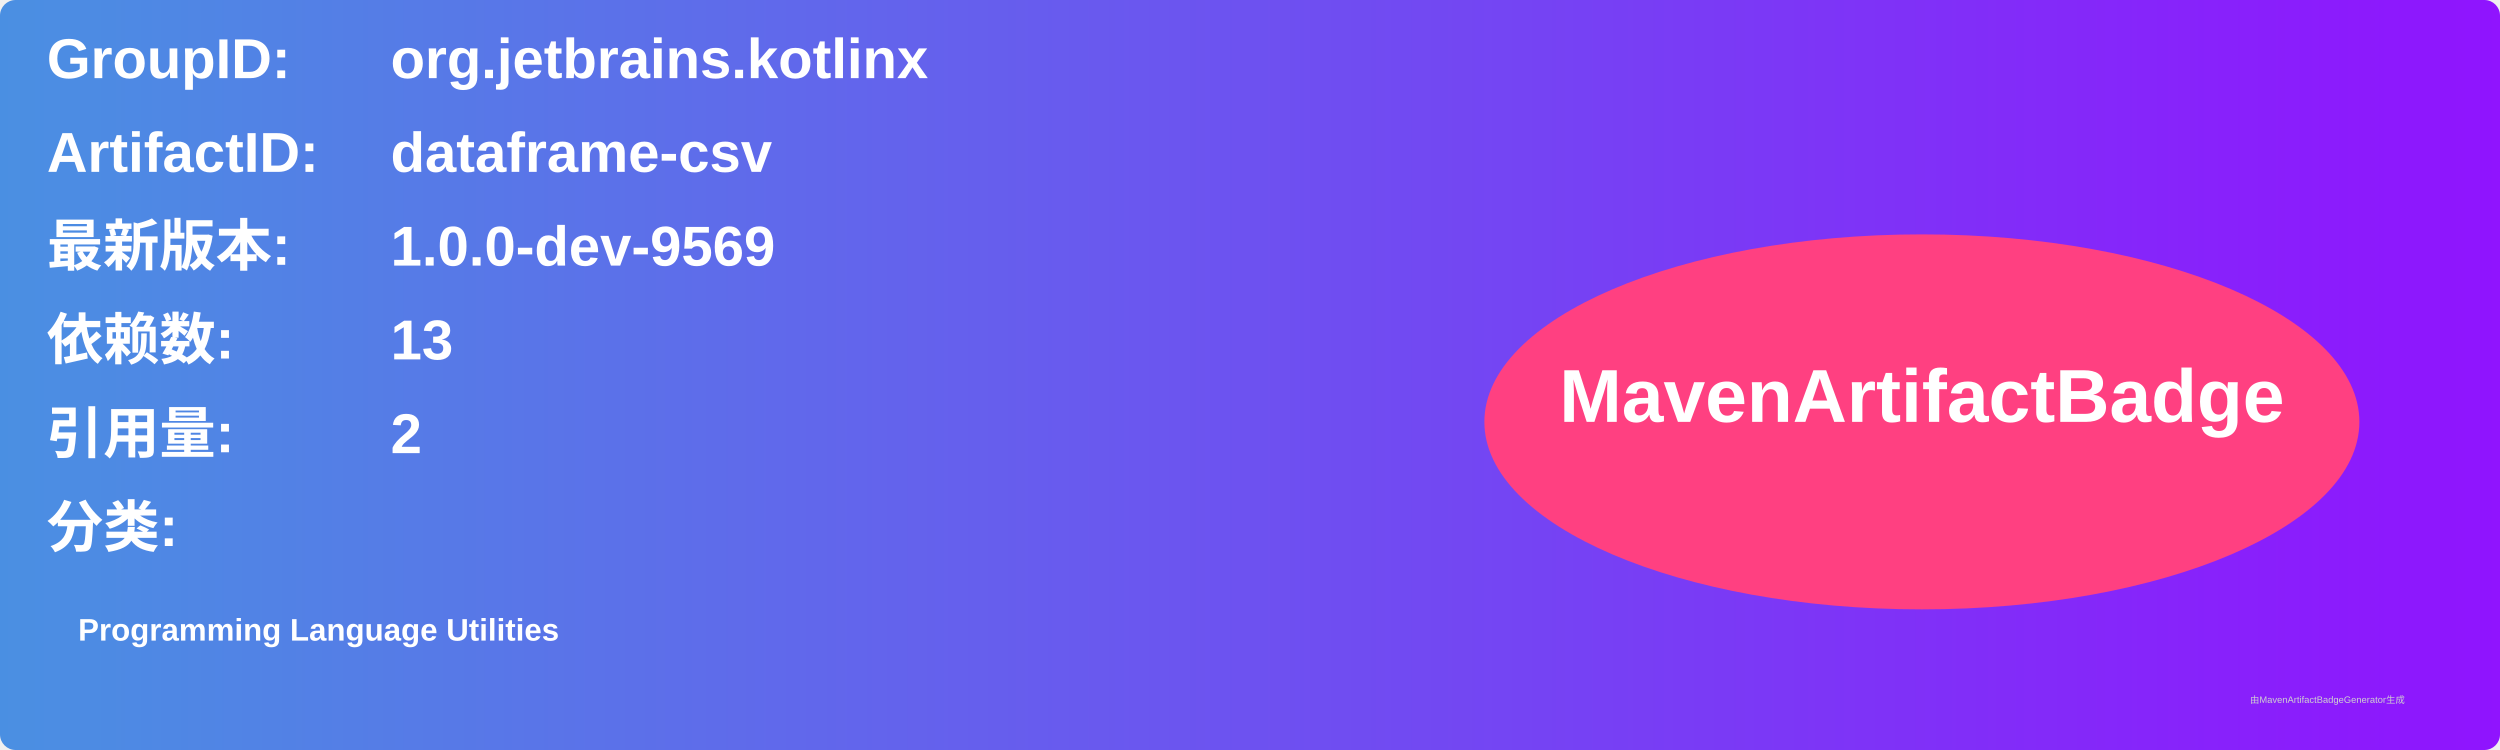
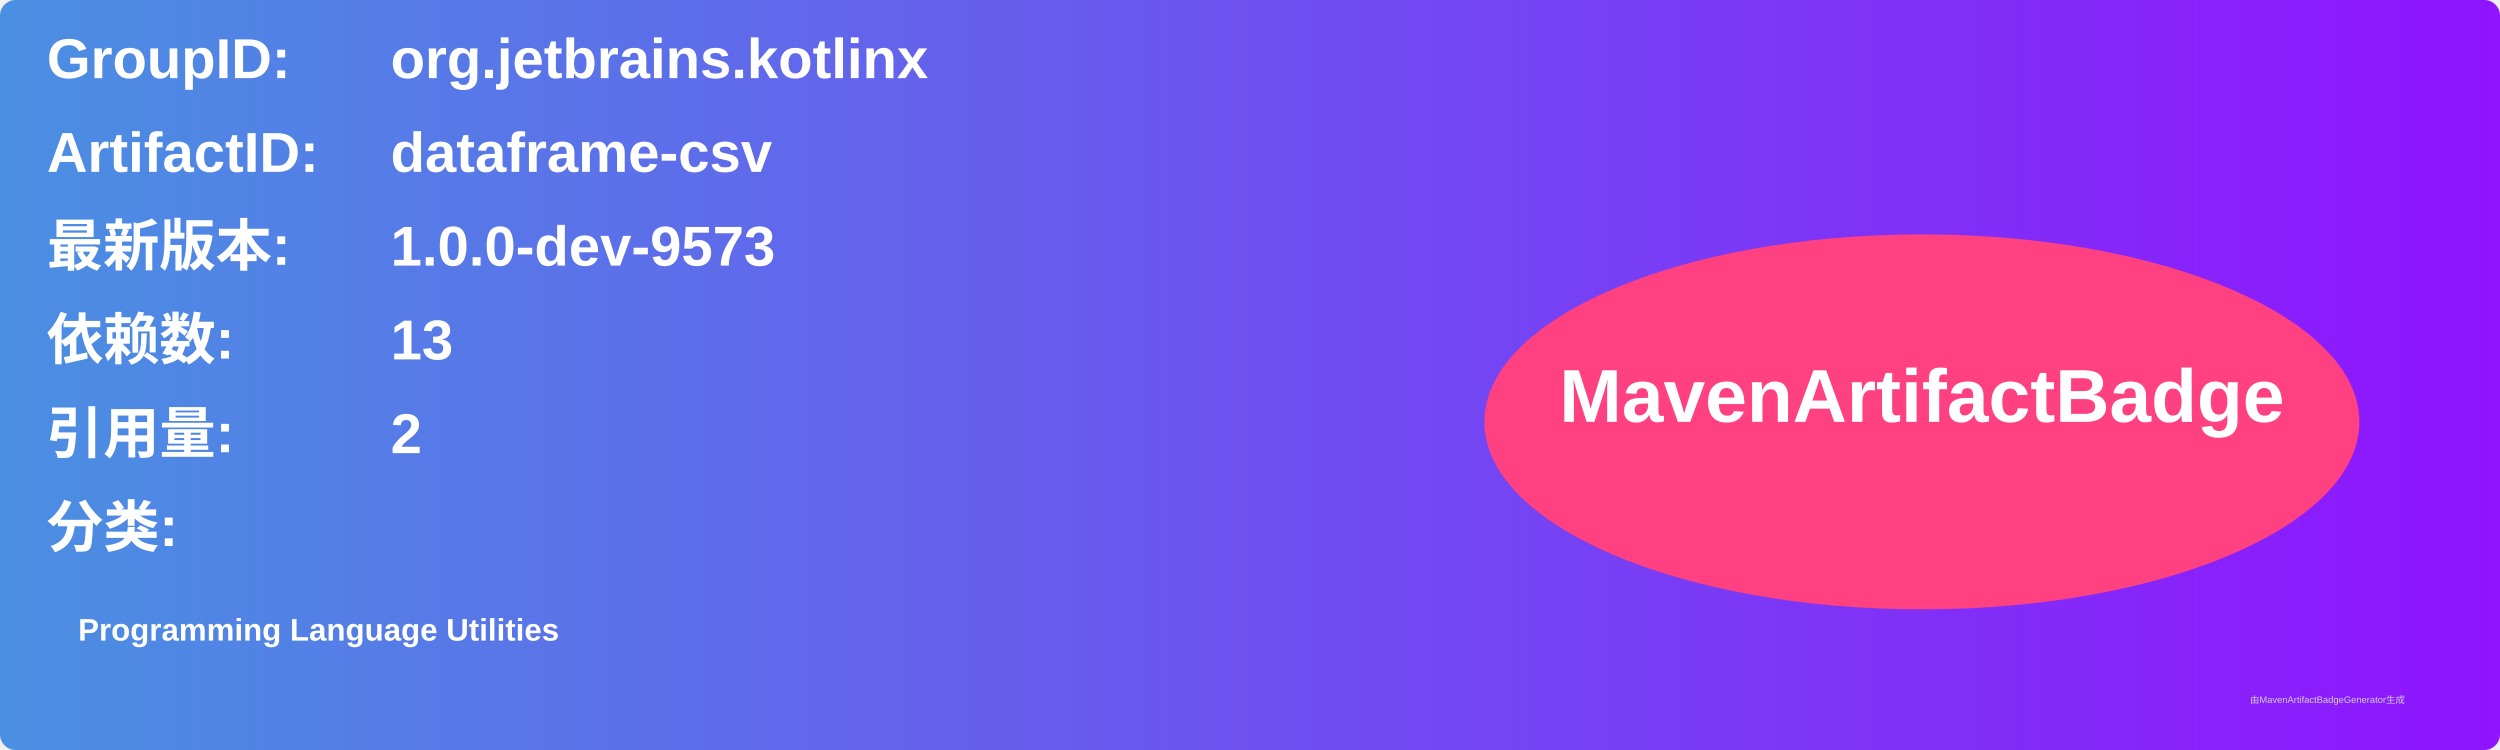
<svg xmlns="http://www.w3.org/2000/svg" width="800" height="240" viewBox="0 0 800 240">
  <linearGradient id="grad" x1="0%" y1="0%" x2="100%" y2="0%">
    <stop offset="0%" stop-color="#4a90e2" />
    <stop offset="100%" stop-color="#9013fe" />
  </linearGradient>
  <rect width="100%" height="100%" rx="5" ry="5" fill="url(#grad)" />
  <g transform="translate(15, 15)">
    <text x="0" y="10" font-family="Arial" font-size="18" fill="white" font-weight="bold" width="260">GroupID:</text>
    <text x="110" y="10" font-family="Arial" font-size="18" fill="white" font-weight="bold" width="460">org.jetbrains.kotlinx</text>
    <text x="0" y="40" font-family="Arial" font-size="18" fill="white" font-weight="bold" width="260">ArtifactID:</text>
    <text x="110" y="40" font-family="Arial" font-size="18" fill="white" font-weight="bold" width="460">dataframe-csv</text>
    <text x="0" y="70" font-family="Arial" font-size="18" fill="white" font-weight="bold">最新版本:</text>
    <text x="110" y="70" font-family="Arial" font-size="18" fill="white" font-weight="bold">
-       <tspan font-weight="bold">1.0.0-dev-9569</tspan>
+       <tspan font-weight="bold">1.0.0-dev-9573</tspan>
    </text>
    <text x="0" y="100" font-family="Arial" font-size="18" fill="white" font-weight="bold">依赖数: </text>
    <text x="110" y="100" font-family="Arial" font-size="18" fill="white">
      <tspan font-weight="bold">13</tspan>
    </text>
    <text x="0" y="130" font-family="Arial" font-size="18" fill="white" font-weight="bold">引用量: </text>
    <text x="110" y="130" font-family="Arial" font-size="18" fill="white">
      <tspan font-weight="bold">2</tspan>
    </text>
    <text x="0" y="160" font-family="Arial" font-size="18" fill="white" font-weight="bold">分类:</text>
    <text x="10" y="190" font-family="Arial" font-size="10" fill="white">
      <tspan font-weight="bold">Programming Language Utilities</tspan>
    </text>
    <ellipse cx="600" cy="120" rx="140" ry="60" fill="#ff4081" />
    <text x="600" y="120" text-anchor="middle" font-family="Arial" font-size="24" fill="white" font-weight="bold">MavenArtifactBadge</text>
  </g>
  <text x="720" y="225" font-family="Arial" font-size="3" fill="#d0d0d0">由MavenArtifactBadgeGenerator生成</text>
</svg>
